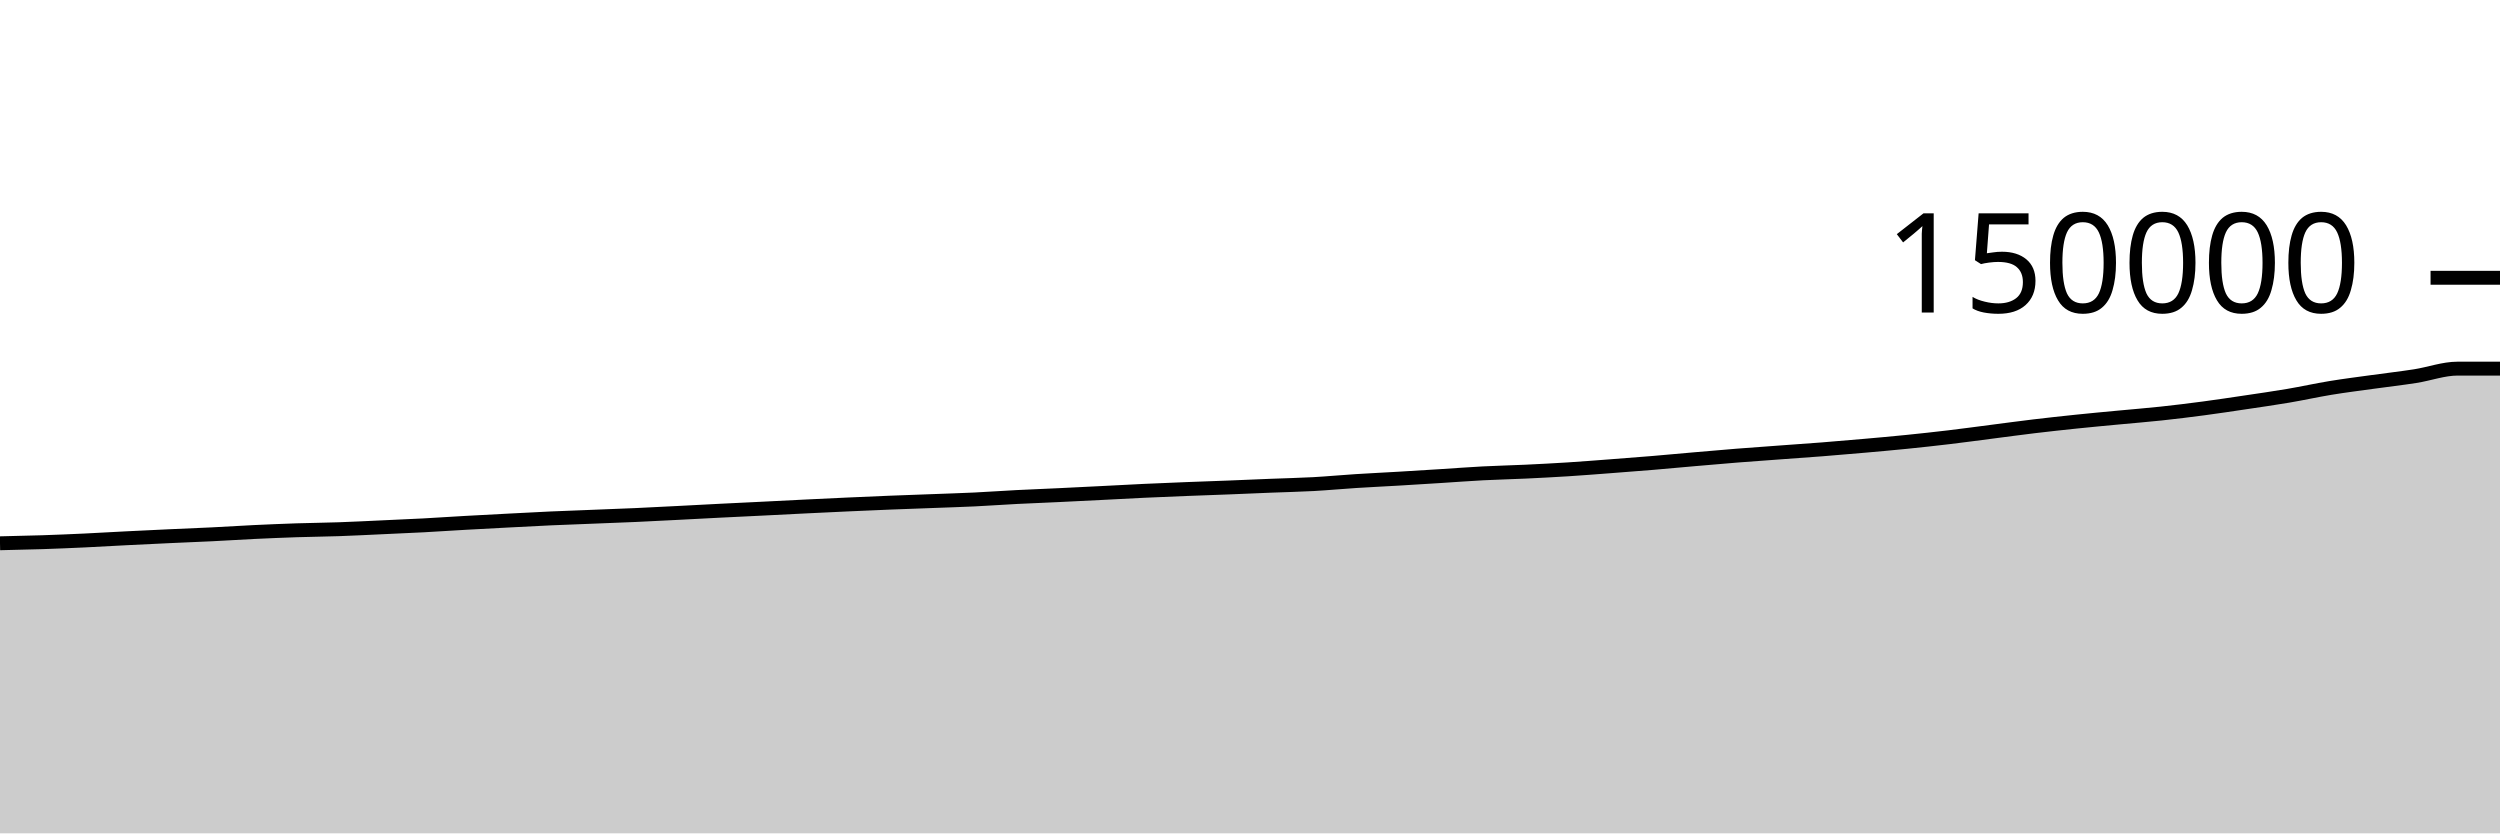
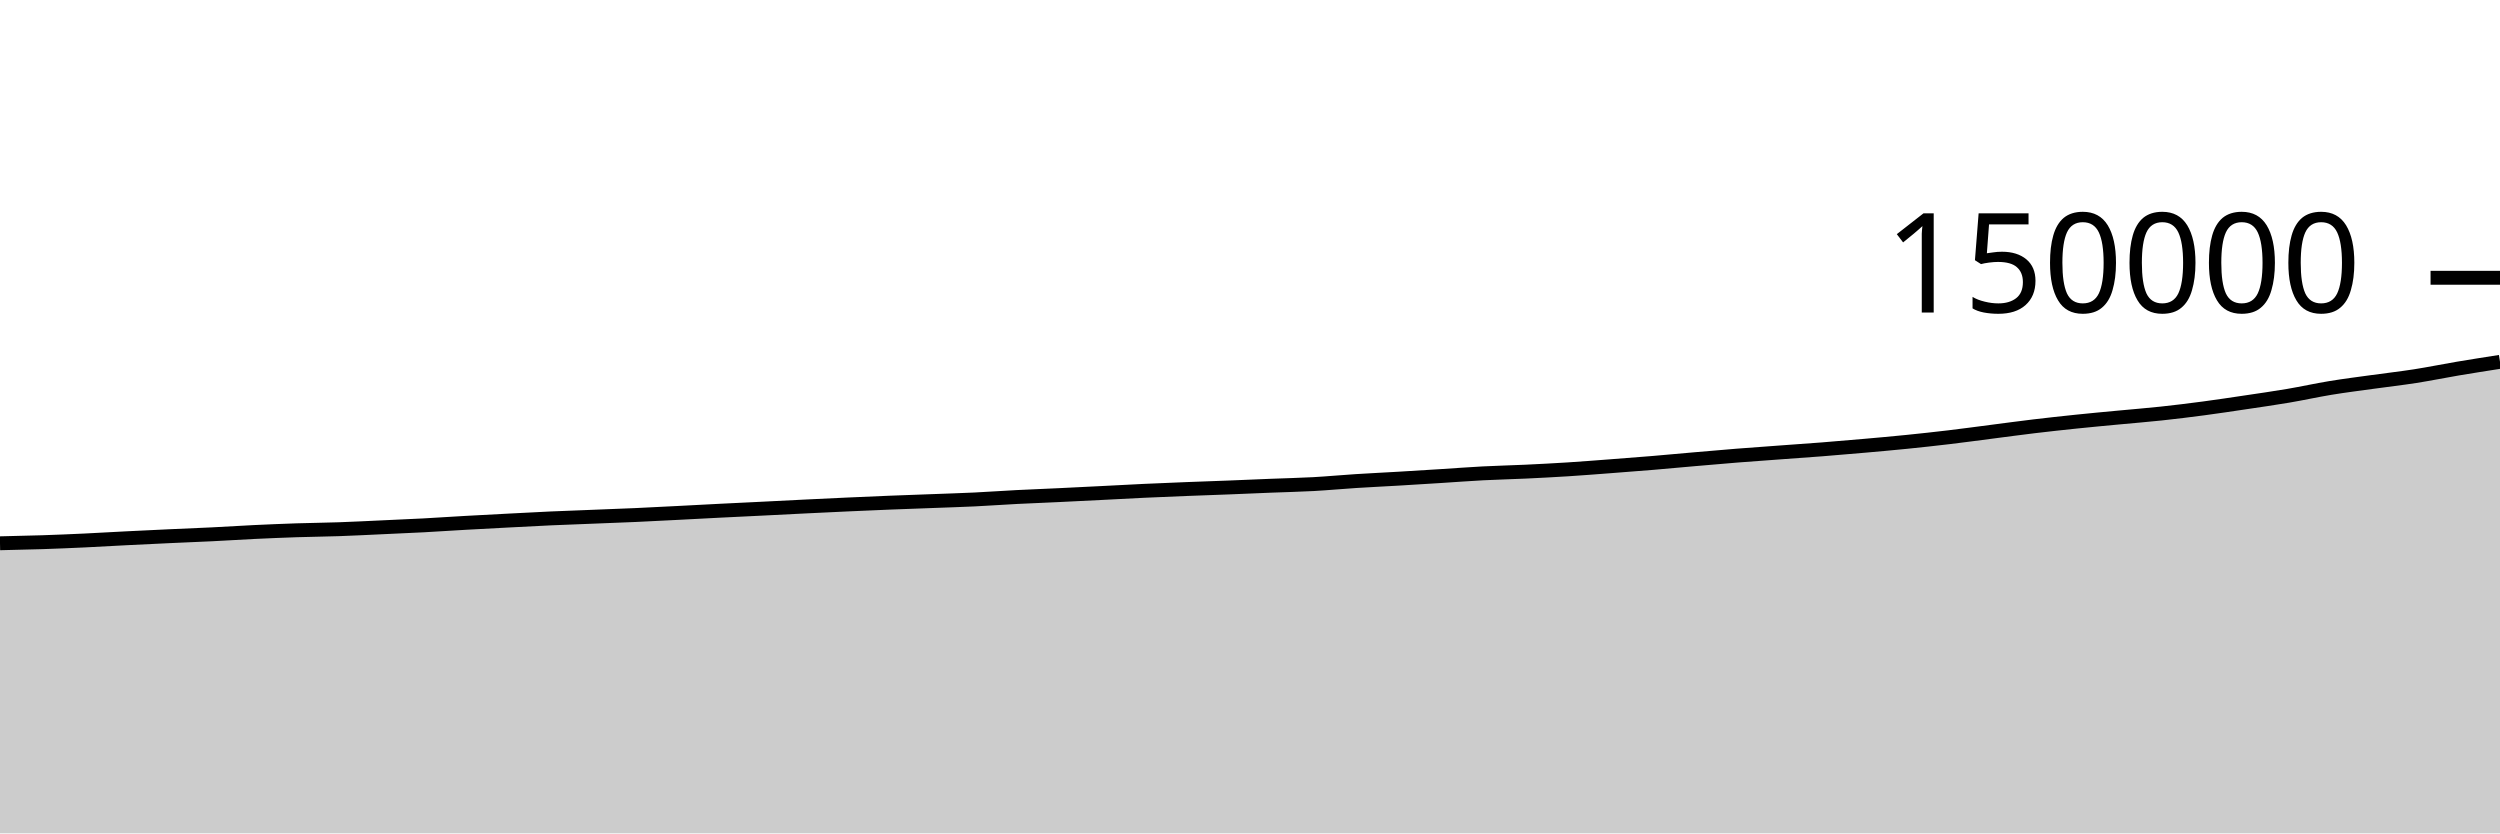
<svg xmlns="http://www.w3.org/2000/svg" viewBox="0 0 180 60">
  <g transform="translate(0,20)">
-     <path class="area" fill="rgba(0, 0, 0, 0.2)" d="M0,19.116C1.017,19.094,2.034,19.071,3.051,19.038C4.068,19.004,5.085,18.962,6.102,18.914C7.119,18.867,8.136,18.804,9.153,18.753C10.169,18.702,11.186,18.653,12.203,18.606C13.22,18.559,14.237,18.521,15.254,18.471C16.271,18.421,17.288,18.354,18.305,18.305C19.322,18.257,20.339,18.214,21.356,18.18C22.373,18.147,23.39,18.139,24.407,18.103C25.424,18.068,26.441,18.014,27.458,17.968C28.475,17.921,29.492,17.879,30.508,17.825C31.525,17.77,32.542,17.701,33.559,17.643C34.576,17.586,35.593,17.533,36.61,17.48C37.627,17.427,38.644,17.371,39.661,17.325C40.678,17.279,41.695,17.244,42.712,17.204C43.729,17.164,44.746,17.128,45.763,17.082C46.78,17.037,47.797,16.982,48.814,16.93C49.831,16.878,50.847,16.823,51.864,16.771C52.881,16.72,53.898,16.673,54.915,16.622C55.932,16.572,56.949,16.518,57.966,16.468C58.983,16.418,60,16.37,61.017,16.323C62.034,16.277,63.051,16.232,64.068,16.191C65.085,16.15,66.102,16.116,67.119,16.078C68.136,16.039,69.153,16.009,70.169,15.961C71.186,15.912,72.203,15.837,73.22,15.785C74.237,15.733,75.254,15.696,76.271,15.647C77.288,15.599,78.305,15.547,79.322,15.496C80.339,15.445,81.356,15.388,82.373,15.34C83.39,15.292,84.407,15.251,85.424,15.211C86.441,15.17,87.458,15.138,88.475,15.098C89.492,15.058,90.508,15.013,91.525,14.972C92.542,14.931,93.559,14.911,94.576,14.855C95.593,14.799,96.61,14.701,97.627,14.637C98.644,14.572,99.661,14.525,100.678,14.465C101.695,14.405,102.712,14.341,103.729,14.277C104.746,14.213,105.763,14.134,106.78,14.081C107.797,14.028,108.814,14.007,109.831,13.959C110.847,13.911,111.864,13.858,112.881,13.794C113.898,13.729,114.915,13.648,115.932,13.571C116.949,13.494,117.966,13.417,118.983,13.332C120,13.247,121.017,13.15,122.034,13.062C123.051,12.974,124.068,12.884,125.085,12.803C126.102,12.722,127.119,12.652,128.136,12.577C129.153,12.502,130.169,12.434,131.186,12.354C132.203,12.274,133.22,12.187,134.237,12.097C135.254,12.007,136.271,11.917,137.288,11.814C138.305,11.711,139.322,11.6,140.339,11.479C141.356,11.358,142.373,11.218,143.39,11.087C144.407,10.957,145.424,10.817,146.441,10.695C147.458,10.574,148.475,10.462,149.492,10.357C150.508,10.251,151.525,10.158,152.542,10.062C153.559,9.965,154.576,9.885,155.593,9.776C156.61,9.667,157.627,9.542,158.644,9.407C159.661,9.272,160.678,9.117,161.695,8.966C162.712,8.814,163.729,8.67,164.746,8.497C165.763,8.325,166.78,8.098,167.797,7.931C168.814,7.764,169.831,7.637,170.847,7.496C171.864,7.354,172.881,7.24,173.898,7.081C174.915,6.922,175.932,6.541,176.949,6.541C177.966,6.541,178.983,6.541,180,6.541L180,40C178.983,40,177.966,40,176.949,40C175.932,40,174.915,40,173.898,40C172.881,40,171.864,40,170.847,40C169.831,40,168.814,40,167.797,40C166.78,40,165.763,40,164.746,40C163.729,40,162.712,40,161.695,40C160.678,40,159.661,40,158.644,40C157.627,40,156.61,40,155.593,40C154.576,40,153.559,40,152.542,40C151.525,40,150.508,40,149.492,40C148.475,40,147.458,40,146.441,40C145.424,40,144.407,40,143.39,40C142.373,40,141.356,40,140.339,40C139.322,40,138.305,40,137.288,40C136.271,40,135.254,40,134.237,40C133.22,40,132.203,40,131.186,40C130.169,40,129.153,40,128.136,40C127.119,40,126.102,40,125.085,40C124.068,40,123.051,40,122.034,40C121.017,40,120,40,118.983,40C117.966,40,116.949,40,115.932,40C114.915,40,113.898,40,112.881,40C111.864,40,110.847,40,109.831,40C108.814,40,107.797,40,106.78,40C105.763,40,104.746,40,103.729,40C102.712,40,101.695,40,100.678,40C99.661,40,98.644,40,97.627,40C96.61,40,95.593,40,94.576,40C93.559,40,92.542,40,91.525,40C90.508,40,89.492,40,88.475,40C87.458,40,86.441,40,85.424,40C84.407,40,83.39,40,82.373,40C81.356,40,80.339,40,79.322,40C78.305,40,77.288,40,76.271,40C75.254,40,74.237,40,73.22,40C72.203,40,71.186,40,70.169,40C69.153,40,68.136,40,67.119,40C66.102,40,65.085,40,64.068,40C63.051,40,62.034,40,61.017,40C60,40,58.983,40,57.966,40C56.949,40,55.932,40,54.915,40C53.898,40,52.881,40,51.864,40C50.847,40,49.831,40,48.814,40C47.797,40,46.78,40,45.763,40C44.746,40,43.729,40,42.712,40C41.695,40,40.678,40,39.661,40C38.644,40,37.627,40,36.61,40C35.593,40,34.576,40,33.559,40C32.542,40,31.525,40,30.508,40C29.492,40,28.475,40,27.458,40C26.441,40,25.424,40,24.407,40C23.39,40,22.373,40,21.356,40C20.339,40,19.322,40,18.305,40C17.288,40,16.271,40,15.254,40C14.237,40,13.22,40,12.203,40C11.186,40,10.169,40,9.153,40C8.136,40,7.119,40,6.102,40C5.085,40,4.068,40,3.051,40C2.034,40,1.017,40,0,40Z" />
-     <path class="line" stroke="black" fill="none" d="M0,19.116C1.017,19.094,2.034,19.071,3.051,19.038C4.068,19.004,5.085,18.962,6.102,18.914C7.119,18.867,8.136,18.804,9.153,18.753C10.169,18.702,11.186,18.653,12.203,18.606C13.22,18.559,14.237,18.521,15.254,18.471C16.271,18.421,17.288,18.354,18.305,18.305C19.322,18.257,20.339,18.214,21.356,18.18C22.373,18.147,23.39,18.139,24.407,18.103C25.424,18.068,26.441,18.014,27.458,17.968C28.475,17.921,29.492,17.879,30.508,17.825C31.525,17.77,32.542,17.701,33.559,17.643C34.576,17.586,35.593,17.533,36.61,17.48C37.627,17.427,38.644,17.371,39.661,17.325C40.678,17.279,41.695,17.244,42.712,17.204C43.729,17.164,44.746,17.128,45.763,17.082C46.78,17.037,47.797,16.982,48.814,16.93C49.831,16.878,50.847,16.823,51.864,16.771C52.881,16.72,53.898,16.673,54.915,16.622C55.932,16.572,56.949,16.518,57.966,16.468C58.983,16.418,60,16.37,61.017,16.323C62.034,16.277,63.051,16.232,64.068,16.191C65.085,16.15,66.102,16.116,67.119,16.078C68.136,16.039,69.153,16.009,70.169,15.961C71.186,15.912,72.203,15.837,73.22,15.785C74.237,15.733,75.254,15.696,76.271,15.647C77.288,15.599,78.305,15.547,79.322,15.496C80.339,15.445,81.356,15.388,82.373,15.34C83.39,15.292,84.407,15.251,85.424,15.211C86.441,15.17,87.458,15.138,88.475,15.098C89.492,15.058,90.508,15.013,91.525,14.972C92.542,14.931,93.559,14.911,94.576,14.855C95.593,14.799,96.61,14.701,97.627,14.637C98.644,14.572,99.661,14.525,100.678,14.465C101.695,14.405,102.712,14.341,103.729,14.277C104.746,14.213,105.763,14.134,106.78,14.081C107.797,14.028,108.814,14.007,109.831,13.959C110.847,13.911,111.864,13.858,112.881,13.794C113.898,13.729,114.915,13.648,115.932,13.571C116.949,13.494,117.966,13.417,118.983,13.332C120,13.247,121.017,13.15,122.034,13.062C123.051,12.974,124.068,12.884,125.085,12.803C126.102,12.722,127.119,12.652,128.136,12.577C129.153,12.502,130.169,12.434,131.186,12.354C132.203,12.274,133.22,12.187,134.237,12.097C135.254,12.007,136.271,11.917,137.288,11.814C138.305,11.711,139.322,11.6,140.339,11.479C141.356,11.358,142.373,11.218,143.39,11.087C144.407,10.957,145.424,10.817,146.441,10.695C147.458,10.574,148.475,10.462,149.492,10.357C150.508,10.251,151.525,10.158,152.542,10.062C153.559,9.965,154.576,9.885,155.593,9.776C156.61,9.667,157.627,9.542,158.644,9.407C159.661,9.272,160.678,9.117,161.695,8.966C162.712,8.814,163.729,8.67,164.746,8.497C165.763,8.325,166.78,8.098,167.797,7.931C168.814,7.764,169.831,7.637,170.847,7.496C171.864,7.354,172.881,7.24,173.898,7.081C174.915,6.922,175.932,6.541,176.949,6.541C177.966,6.541,178.983,6.541,180,6.541" />
+     <path class="area" fill="rgba(0, 0, 0, 0.2)" d="M0,19.116C1.017,19.094,2.034,19.071,3.051,19.038C4.068,19.004,5.085,18.962,6.102,18.914C7.119,18.867,8.136,18.804,9.153,18.753C10.169,18.702,11.186,18.653,12.203,18.606C13.22,18.559,14.237,18.521,15.254,18.471C16.271,18.421,17.288,18.354,18.305,18.305C19.322,18.257,20.339,18.214,21.356,18.18C22.373,18.147,23.39,18.139,24.407,18.103C25.424,18.068,26.441,18.014,27.458,17.968C28.475,17.921,29.492,17.879,30.508,17.825C31.525,17.77,32.542,17.701,33.559,17.643C34.576,17.586,35.593,17.533,36.61,17.48C37.627,17.427,38.644,17.371,39.661,17.325C40.678,17.279,41.695,17.244,42.712,17.204C43.729,17.164,44.746,17.128,45.763,17.082C46.78,17.037,47.797,16.982,48.814,16.93C49.831,16.878,50.847,16.823,51.864,16.771C52.881,16.72,53.898,16.673,54.915,16.622C55.932,16.572,56.949,16.518,57.966,16.468C58.983,16.418,60,16.37,61.017,16.323C62.034,16.277,63.051,16.232,64.068,16.191C65.085,16.15,66.102,16.116,67.119,16.078C68.136,16.039,69.153,16.009,70.169,15.961C71.186,15.912,72.203,15.837,73.22,15.785C74.237,15.733,75.254,15.696,76.271,15.647C77.288,15.599,78.305,15.547,79.322,15.496C80.339,15.445,81.356,15.388,82.373,15.34C83.39,15.292,84.407,15.251,85.424,15.211C86.441,15.17,87.458,15.138,88.475,15.098C89.492,15.058,90.508,15.013,91.525,14.972C92.542,14.931,93.559,14.911,94.576,14.855C95.593,14.799,96.61,14.701,97.627,14.637C98.644,14.572,99.661,14.525,100.678,14.465C101.695,14.405,102.712,14.341,103.729,14.277C104.746,14.213,105.763,14.134,106.78,14.081C107.797,14.028,108.814,14.007,109.831,13.959C110.847,13.911,111.864,13.858,112.881,13.794C113.898,13.729,114.915,13.648,115.932,13.571C116.949,13.494,117.966,13.417,118.983,13.332C120,13.247,121.017,13.15,122.034,13.062C123.051,12.974,124.068,12.884,125.085,12.803C126.102,12.722,127.119,12.652,128.136,12.577C129.153,12.502,130.169,12.434,131.186,12.354C132.203,12.274,133.22,12.187,134.237,12.097C135.254,12.007,136.271,11.917,137.288,11.814C138.305,11.711,139.322,11.6,140.339,11.479C141.356,11.358,142.373,11.218,143.39,11.087C144.407,10.957,145.424,10.817,146.441,10.695C147.458,10.574,148.475,10.462,149.492,10.357C150.508,10.251,151.525,10.158,152.542,10.062C153.559,9.965,154.576,9.885,155.593,9.776C156.61,9.667,157.627,9.542,158.644,9.407C159.661,9.272,160.678,9.117,161.695,8.966C162.712,8.814,163.729,8.67,164.746,8.497C165.763,8.325,166.78,8.098,167.797,7.931C168.814,7.764,169.831,7.637,170.847,7.496C171.864,7.354,172.881,7.24,173.898,7.081C174.915,6.922,175.932,6.713,176.949,6.541C177.966,6.37,178.983,6.211,180,6.052L180,40C178.983,40,177.966,40,176.949,40C175.932,40,174.915,40,173.898,40C172.881,40,171.864,40,170.847,40C169.831,40,168.814,40,167.797,40C166.78,40,165.763,40,164.746,40C163.729,40,162.712,40,161.695,40C160.678,40,159.661,40,158.644,40C157.627,40,156.61,40,155.593,40C154.576,40,153.559,40,152.542,40C151.525,40,150.508,40,149.492,40C148.475,40,147.458,40,146.441,40C145.424,40,144.407,40,143.39,40C142.373,40,141.356,40,140.339,40C139.322,40,138.305,40,137.288,40C136.271,40,135.254,40,134.237,40C133.22,40,132.203,40,131.186,40C130.169,40,129.153,40,128.136,40C127.119,40,126.102,40,125.085,40C124.068,40,123.051,40,122.034,40C121.017,40,120,40,118.983,40C117.966,40,116.949,40,115.932,40C114.915,40,113.898,40,112.881,40C111.864,40,110.847,40,109.831,40C108.814,40,107.797,40,106.78,40C105.763,40,104.746,40,103.729,40C102.712,40,101.695,40,100.678,40C99.661,40,98.644,40,97.627,40C96.61,40,95.593,40,94.576,40C93.559,40,92.542,40,91.525,40C90.508,40,89.492,40,88.475,40C87.458,40,86.441,40,85.424,40C84.407,40,83.39,40,82.373,40C81.356,40,80.339,40,79.322,40C78.305,40,77.288,40,76.271,40C75.254,40,74.237,40,73.22,40C72.203,40,71.186,40,70.169,40C69.153,40,68.136,40,67.119,40C66.102,40,65.085,40,64.068,40C63.051,40,62.034,40,61.017,40C60,40,58.983,40,57.966,40C56.949,40,55.932,40,54.915,40C53.898,40,52.881,40,51.864,40C50.847,40,49.831,40,48.814,40C47.797,40,46.78,40,45.763,40C44.746,40,43.729,40,42.712,40C41.695,40,40.678,40,39.661,40C38.644,40,37.627,40,36.61,40C35.593,40,34.576,40,33.559,40C32.542,40,31.525,40,30.508,40C29.492,40,28.475,40,27.458,40C26.441,40,25.424,40,24.407,40C23.39,40,22.373,40,21.356,40C20.339,40,19.322,40,18.305,40C17.288,40,16.271,40,15.254,40C14.237,40,13.22,40,12.203,40C11.186,40,10.169,40,9.153,40C8.136,40,7.119,40,6.102,40C5.085,40,4.068,40,3.051,40C2.034,40,1.017,40,0,40Z" />
+     <path class="line" stroke="black" fill="none" d="M0,19.116C1.017,19.094,2.034,19.071,3.051,19.038C4.068,19.004,5.085,18.962,6.102,18.914C7.119,18.867,8.136,18.804,9.153,18.753C10.169,18.702,11.186,18.653,12.203,18.606C13.22,18.559,14.237,18.521,15.254,18.471C16.271,18.421,17.288,18.354,18.305,18.305C19.322,18.257,20.339,18.214,21.356,18.18C22.373,18.147,23.39,18.139,24.407,18.103C25.424,18.068,26.441,18.014,27.458,17.968C28.475,17.921,29.492,17.879,30.508,17.825C31.525,17.77,32.542,17.701,33.559,17.643C34.576,17.586,35.593,17.533,36.61,17.48C37.627,17.427,38.644,17.371,39.661,17.325C40.678,17.279,41.695,17.244,42.712,17.204C43.729,17.164,44.746,17.128,45.763,17.082C46.78,17.037,47.797,16.982,48.814,16.93C49.831,16.878,50.847,16.823,51.864,16.771C52.881,16.72,53.898,16.673,54.915,16.622C55.932,16.572,56.949,16.518,57.966,16.468C58.983,16.418,60,16.37,61.017,16.323C62.034,16.277,63.051,16.232,64.068,16.191C65.085,16.15,66.102,16.116,67.119,16.078C68.136,16.039,69.153,16.009,70.169,15.961C71.186,15.912,72.203,15.837,73.22,15.785C74.237,15.733,75.254,15.696,76.271,15.647C77.288,15.599,78.305,15.547,79.322,15.496C80.339,15.445,81.356,15.388,82.373,15.34C83.39,15.292,84.407,15.251,85.424,15.211C86.441,15.17,87.458,15.138,88.475,15.098C89.492,15.058,90.508,15.013,91.525,14.972C92.542,14.931,93.559,14.911,94.576,14.855C95.593,14.799,96.61,14.701,97.627,14.637C98.644,14.572,99.661,14.525,100.678,14.465C101.695,14.405,102.712,14.341,103.729,14.277C104.746,14.213,105.763,14.134,106.78,14.081C107.797,14.028,108.814,14.007,109.831,13.959C110.847,13.911,111.864,13.858,112.881,13.794C113.898,13.729,114.915,13.648,115.932,13.571C116.949,13.494,117.966,13.417,118.983,13.332C120,13.247,121.017,13.15,122.034,13.062C123.051,12.974,124.068,12.884,125.085,12.803C126.102,12.722,127.119,12.652,128.136,12.577C129.153,12.502,130.169,12.434,131.186,12.354C132.203,12.274,133.22,12.187,134.237,12.097C135.254,12.007,136.271,11.917,137.288,11.814C138.305,11.711,139.322,11.6,140.339,11.479C141.356,11.358,142.373,11.218,143.39,11.087C144.407,10.957,145.424,10.817,146.441,10.695C147.458,10.574,148.475,10.462,149.492,10.357C150.508,10.251,151.525,10.158,152.542,10.062C153.559,9.965,154.576,9.885,155.593,9.776C156.61,9.667,157.627,9.542,158.644,9.407C159.661,9.272,160.678,9.117,161.695,8.966C162.712,8.814,163.729,8.67,164.746,8.497C165.763,8.325,166.78,8.098,167.797,7.931C168.814,7.764,169.831,7.637,170.847,7.496C171.864,7.354,172.881,7.24,173.898,7.081C174.915,6.922,175.932,6.713,176.949,6.541C177.966,6.37,178.983,6.211,180,6.052" />
    <path class="axis-ceiling" stroke-width="1" stroke="black" fill="none" d="M175,0L180,0" />
    <text class="axis-ceiling-label" font-family="sans-serif" text-anchor="end" font-size="10px" x="170" y="2.5">150000</text>
  </g>
</svg>
